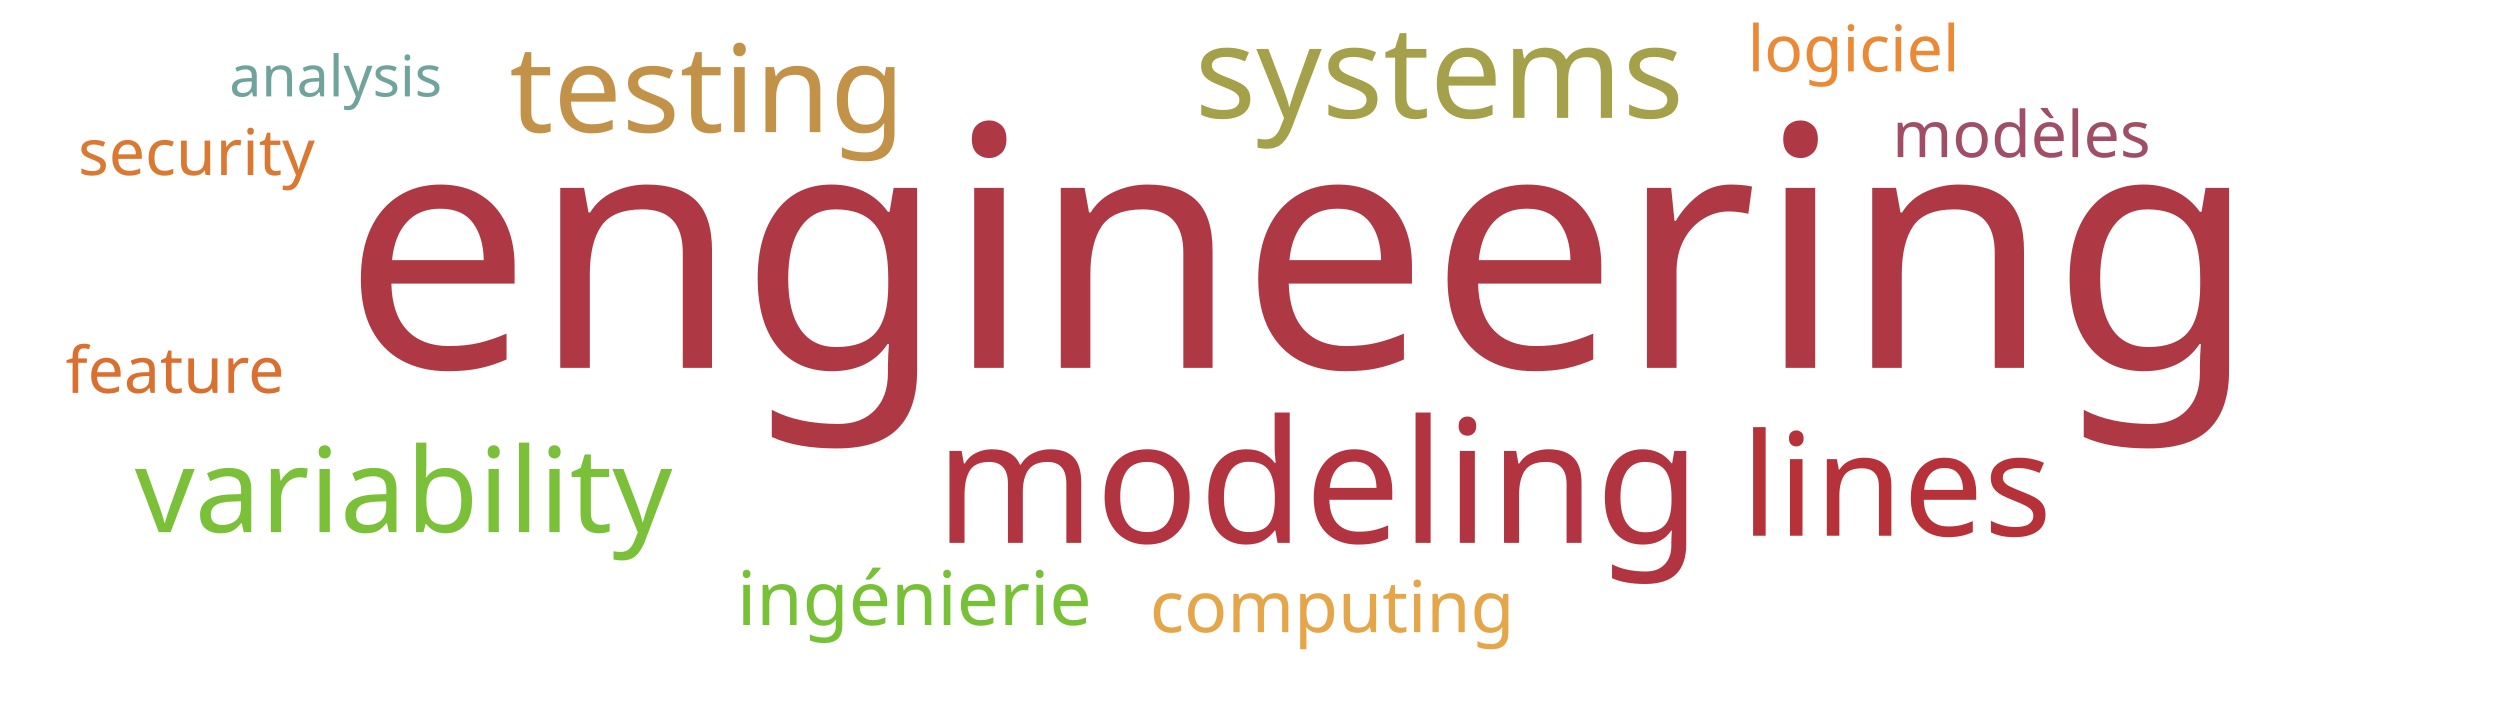
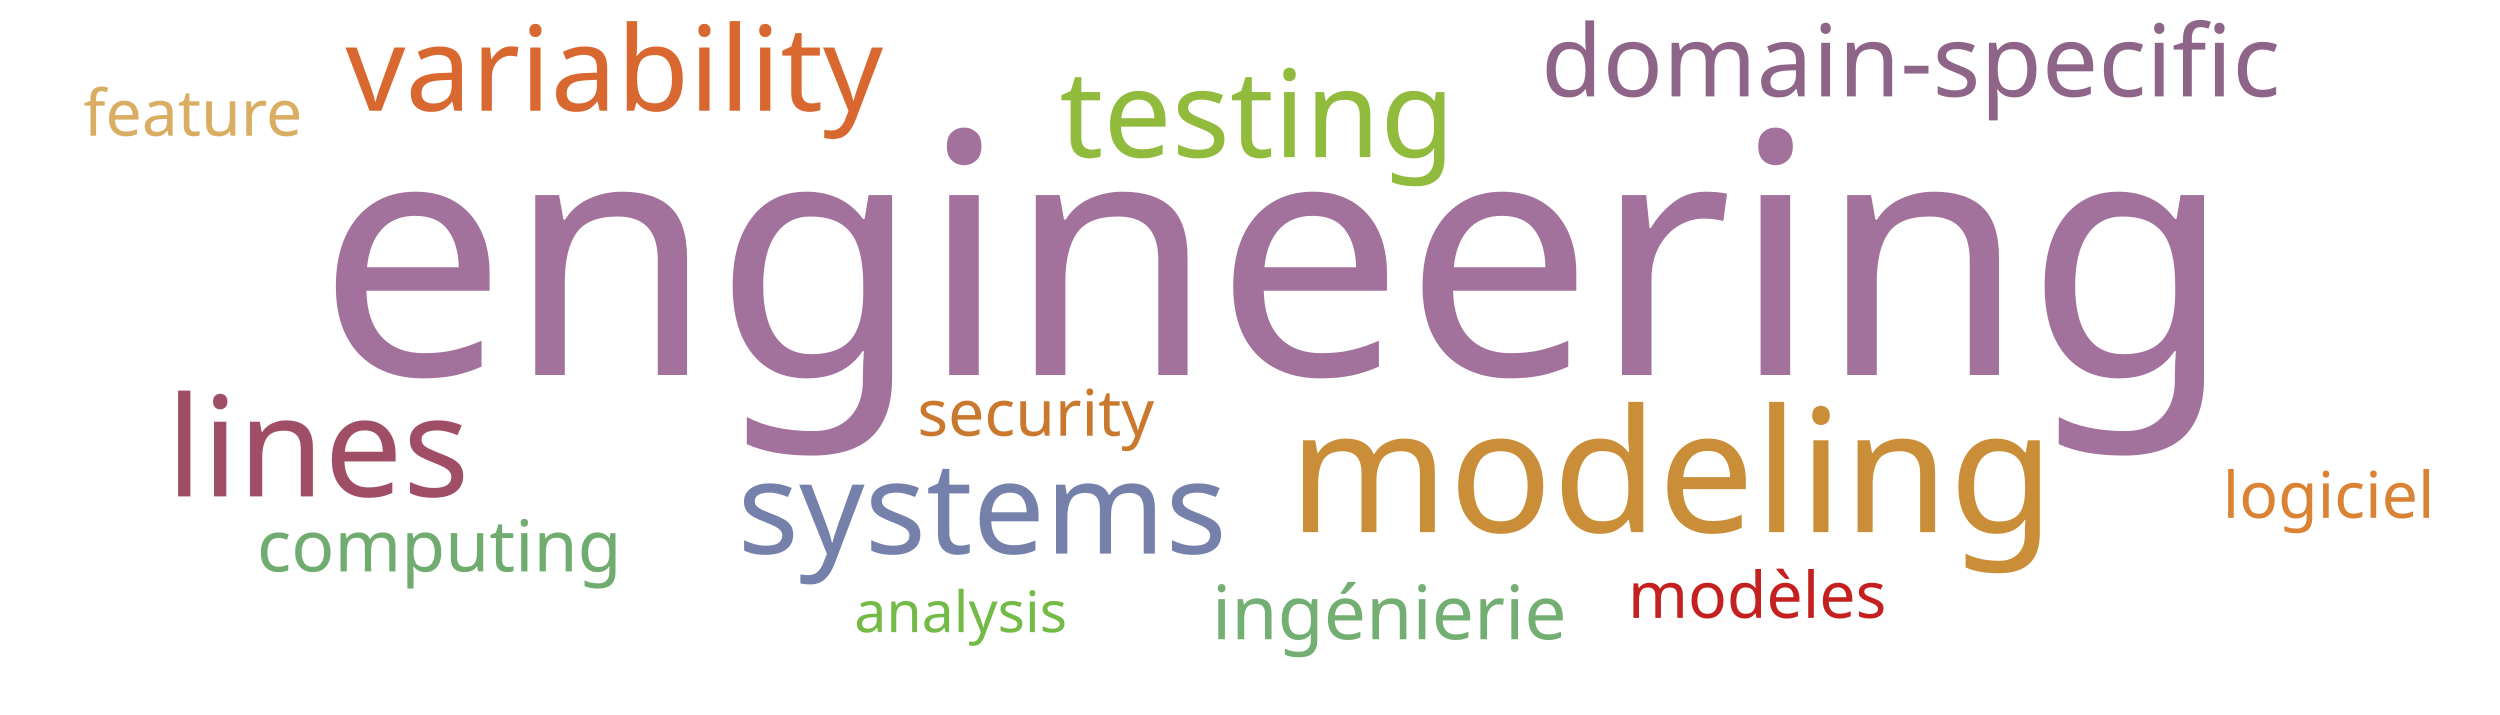
<svg xmlns="http://www.w3.org/2000/svg" width="700" height="200">
  <g transform="translate(350, 100)">
-     <text text-anchor="middle" style="font-family: Impact; font-size: 94px; fill: #af3845" transform="translate(14,3)rotate(0)">engineering</text>
-     <text text-anchor="middle" style="font-family: Impact; font-size: 48px; fill: #b23440" transform="translate(19,52)rotate(0)">modeling</text>
-     <text text-anchor="middle" style="font-family: Impact; font-size: 40px; fill: #b63138" transform="translate(181,50)rotate(0)">lines</text>
-     <text text-anchor="middle" style="font-family: Impact; font-size: 36px; fill: #a5a14a" transform="translate(53,-67)rotate(0)">systems</text>
-     <text text-anchor="middle" style="font-family: Impact; font-size: 34px; fill: #c39249" transform="translate(-152,-63)rotate(0)">testing</text>
-     <text text-anchor="middle" style="font-family: Impact; font-size: 33px; fill: #7bc039" transform="translate(-237,49)rotate(0)">variability</text>
-     <text text-anchor="middle" style="font-family: Impact; font-size: 21px; fill: #76c135" transform="translate(-94,75)rotate(0)">ingénierie</text>
-     <text text-anchor="middle" style="font-family: Impact; font-size: 20px; fill: #e5a549" transform="translate(23,77)rotate(0)">computing</text>
-     <text text-anchor="middle" style="font-family: Impact; font-size: 18px; fill: #da7931" transform="translate(-295,-51)rotate(0)">security</text>
-     <text text-anchor="middle" style="font-family: Impact; font-size: 18px; fill: #d9702f" transform="translate(-301,10)rotate(0)">feature</text>
-     <text text-anchor="middle" style="font-family: Impact; font-size: 18px; fill: #9f4e66" transform="translate(216,-56)rotate(0)">modèles</text>
-     <text text-anchor="middle" style="font-family: Impact; font-size: 18px; fill: #ea8a37" transform="translate(169,-80)rotate(0)">logiciel</text>
-     <text text-anchor="middle" style="font-family: Impact; font-size: 16px; fill: #6fa39c" transform="translate(-256,-73)rotate(0)">analysis</text>
+     <text text-anchor="middle" style="font-family: Impact; font-size: 94px; fill: #a2729c" transform="translate(7,5)rotate(0)">engineering</text>
+     <text text-anchor="middle" style="font-family: Impact; font-size: 48px; fill: #ca8e38" transform="translate(118,49)rotate(0)">modeling</text>
+     <text text-anchor="middle" style="font-family: Impact; font-size: 39px; fill: #9f4e66" transform="translate(-261,39)rotate(0)">lines</text>
+     <text text-anchor="middle" style="font-family: Impact; font-size: 36px; fill: #7581ab" transform="translate(-75,55)rotate(0)">systems</text>
+     <text text-anchor="middle" style="font-family: Impact; font-size: 34px; fill: #91bb3c" transform="translate(2,-56)rotate(0)">testing</text>
+     <text text-anchor="middle" style="font-family: Impact; font-size: 33px; fill: #d8682f" transform="translate(-178,-69)rotate(0)">variability</text>
+     <text text-anchor="middle" style="font-family: Impact; font-size: 28px; fill: #8e6488" transform="translate(185,-73)rotate(0)">domain-specific</text>
+     <text text-anchor="middle" style="font-family: Impact; font-size: 21px; fill: #73ae72" transform="translate(39,79)rotate(0)">ingénierie</text>
+     <text text-anchor="middle" style="font-family: Impact; font-size: 20px; fill: #70ac6f" transform="translate(-227,60)rotate(0)">computing</text>
+     <text text-anchor="middle" style="font-family: Impact; font-size: 18px; fill: #cb782f" transform="translate(-60,22)rotate(0)">security</text>
+     <text text-anchor="middle" style="font-family: Impact; font-size: 18px; fill: #d9ae63" transform="translate(-296,-62)rotate(0)">feature</text>
+     <text text-anchor="middle" style="font-family: Impact; font-size: 18px; fill: #c42020" transform="translate(142,73)rotate(0)">modèles</text>
+     <text text-anchor="middle" style="font-family: Impact; font-size: 18px; fill: #da8335" transform="translate(302,45)rotate(0)">logiciel</text>
+     <text text-anchor="middle" style="font-family: Impact; font-size: 16px; fill: #74ba46" transform="translate(-81,77)rotate(0)">analysis</text>
  </g>
</svg>
